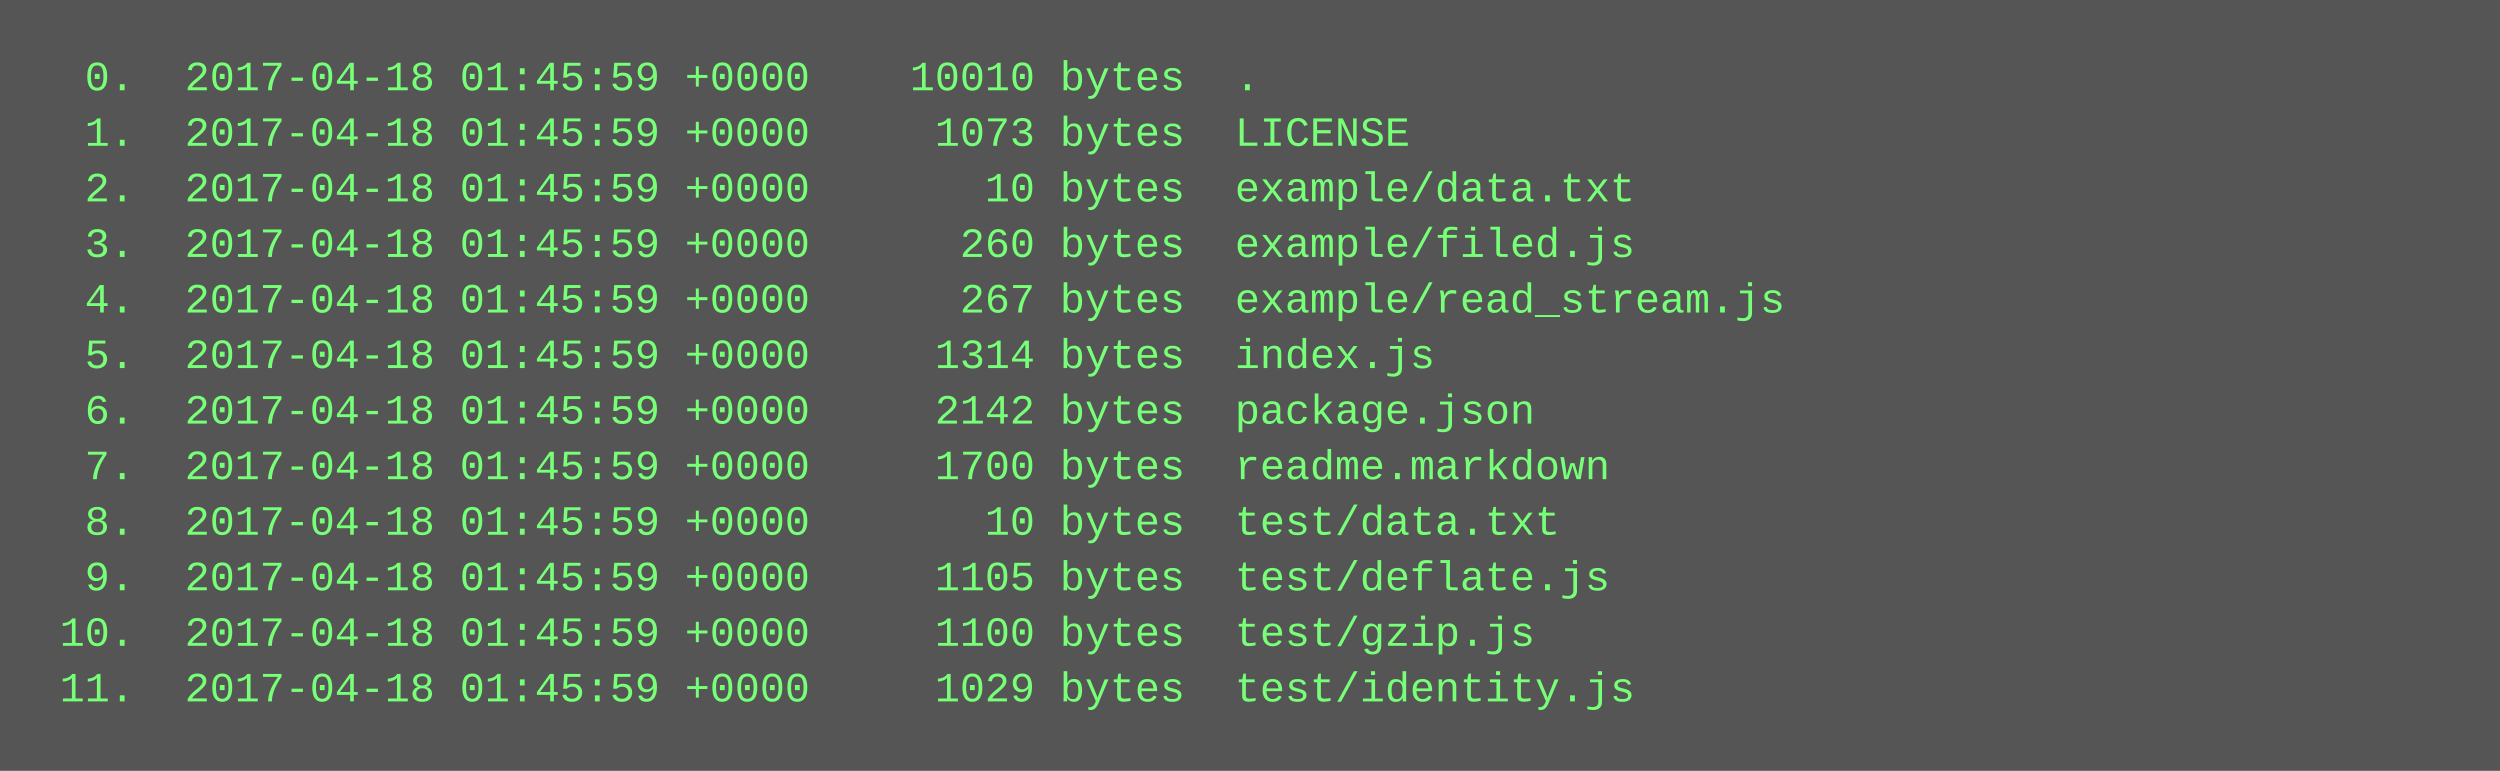
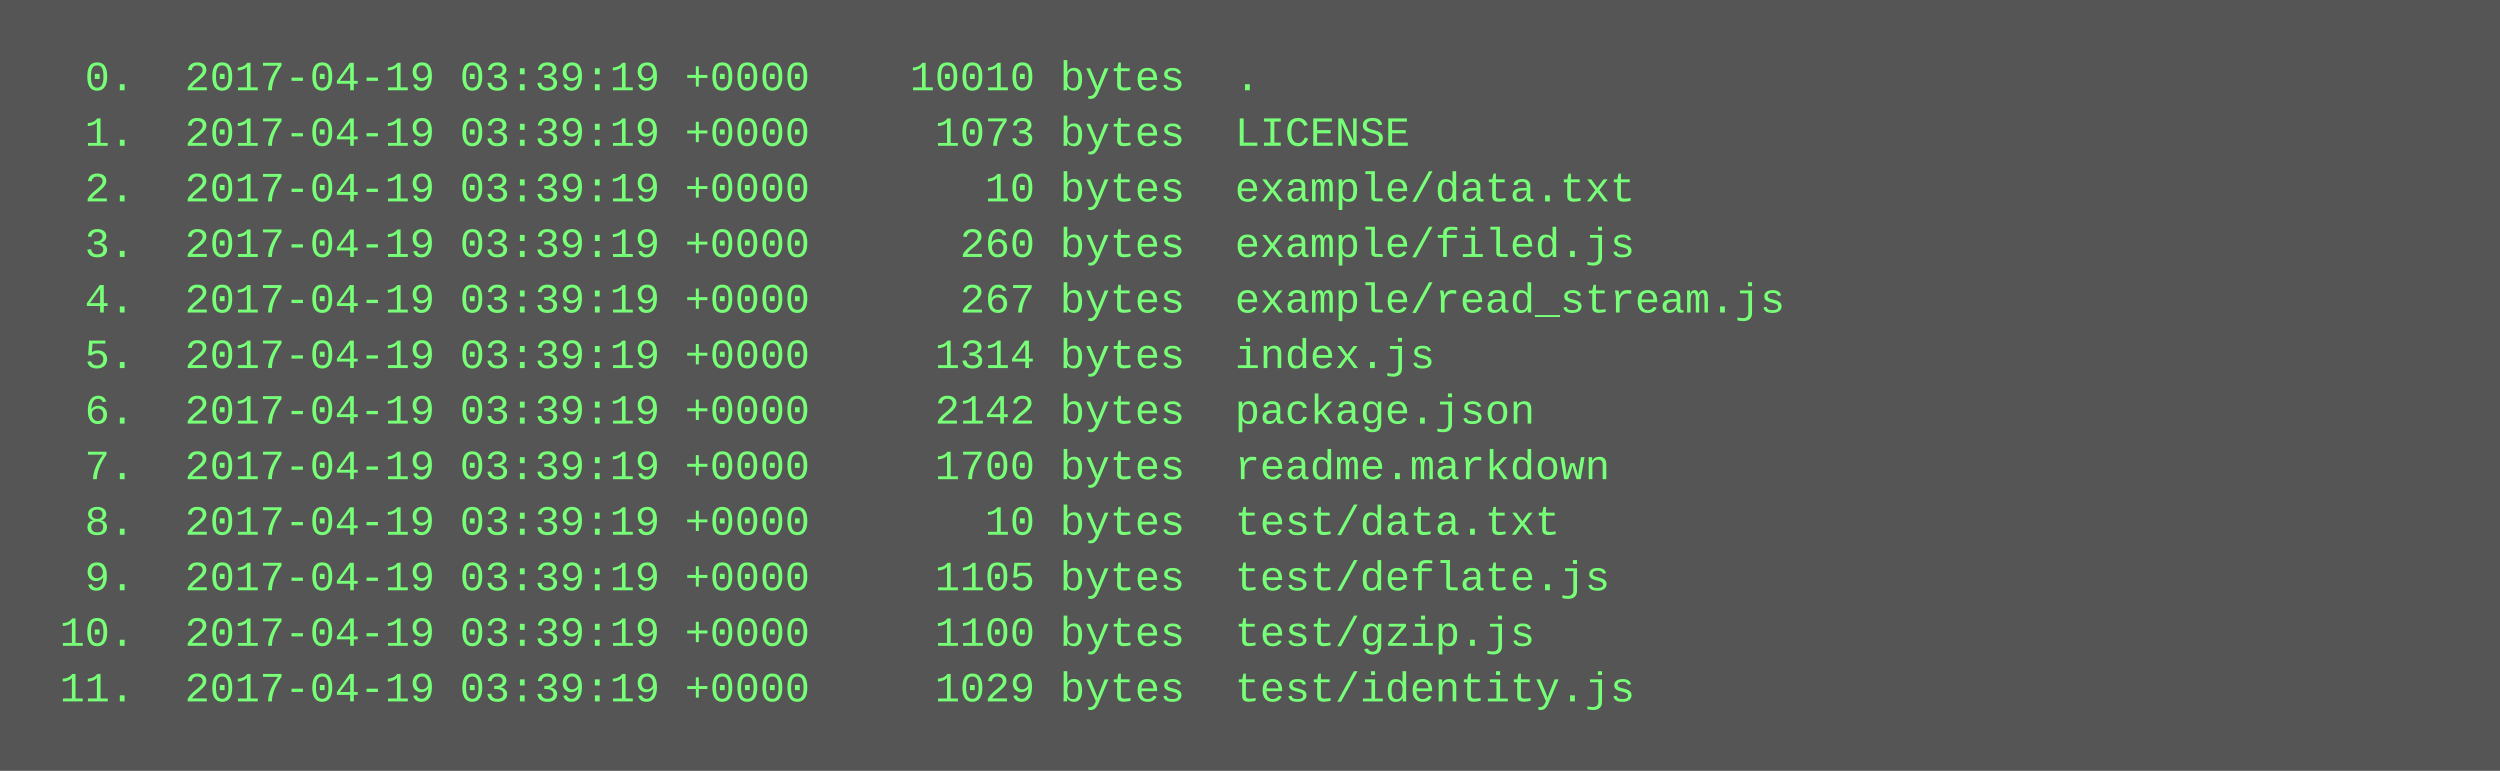
<svg xmlns="http://www.w3.org/2000/svg" height="222" width="720">
  <rect height="222" fill="#555" width="720" />
  <text fill="#7f7" font-family="Courier New" font-size="12" xml:space="preserve">
-     <tspan x="10" y="26">  0.  2017-04-18 01:45:59 +0000    10010 bytes  .</tspan>
-     <tspan x="10" y="42">  1.  2017-04-18 01:45:59 +0000     1073 bytes  LICENSE</tspan>
-     <tspan x="10" y="58">  2.  2017-04-18 01:45:59 +0000       10 bytes  example/data.txt</tspan>
-     <tspan x="10" y="74">  3.  2017-04-18 01:45:59 +0000      260 bytes  example/filed.js</tspan>
-     <tspan x="10" y="90">  4.  2017-04-18 01:45:59 +0000      267 bytes  example/read_stream.js</tspan>
-     <tspan x="10" y="106">  5.  2017-04-18 01:45:59 +0000     1314 bytes  index.js</tspan>
-     <tspan x="10" y="122">  6.  2017-04-18 01:45:59 +0000     2142 bytes  package.json</tspan>
-     <tspan x="10" y="138">  7.  2017-04-18 01:45:59 +0000     1700 bytes  readme.markdown</tspan>
-     <tspan x="10" y="154">  8.  2017-04-18 01:45:59 +0000       10 bytes  test/data.txt</tspan>
-     <tspan x="10" y="170">  9.  2017-04-18 01:45:59 +0000     1105 bytes  test/deflate.js</tspan>
-     <tspan x="10" y="186"> 10.  2017-04-18 01:45:59 +0000     1100 bytes  test/gzip.js</tspan>
-     <tspan x="10" y="202"> 11.  2017-04-18 01:45:59 +0000     1029 bytes  test/identity.js</tspan>
+     <tspan x="10" y="26">  0.  2017-04-19 03:39:19 +0000    10010 bytes  .</tspan>
+     <tspan x="10" y="42">  1.  2017-04-19 03:39:19 +0000     1073 bytes  LICENSE</tspan>
+     <tspan x="10" y="58">  2.  2017-04-19 03:39:19 +0000       10 bytes  example/data.txt</tspan>
+     <tspan x="10" y="74">  3.  2017-04-19 03:39:19 +0000      260 bytes  example/filed.js</tspan>
+     <tspan x="10" y="90">  4.  2017-04-19 03:39:19 +0000      267 bytes  example/read_stream.js</tspan>
+     <tspan x="10" y="106">  5.  2017-04-19 03:39:19 +0000     1314 bytes  index.js</tspan>
+     <tspan x="10" y="122">  6.  2017-04-19 03:39:19 +0000     2142 bytes  package.json</tspan>
+     <tspan x="10" y="138">  7.  2017-04-19 03:39:19 +0000     1700 bytes  readme.markdown</tspan>
+     <tspan x="10" y="154">  8.  2017-04-19 03:39:19 +0000       10 bytes  test/data.txt</tspan>
+     <tspan x="10" y="170">  9.  2017-04-19 03:39:19 +0000     1105 bytes  test/deflate.js</tspan>
+     <tspan x="10" y="186"> 10.  2017-04-19 03:39:19 +0000     1100 bytes  test/gzip.js</tspan>
+     <tspan x="10" y="202"> 11.  2017-04-19 03:39:19 +0000     1029 bytes  test/identity.js</tspan>
  </text>
</svg>
